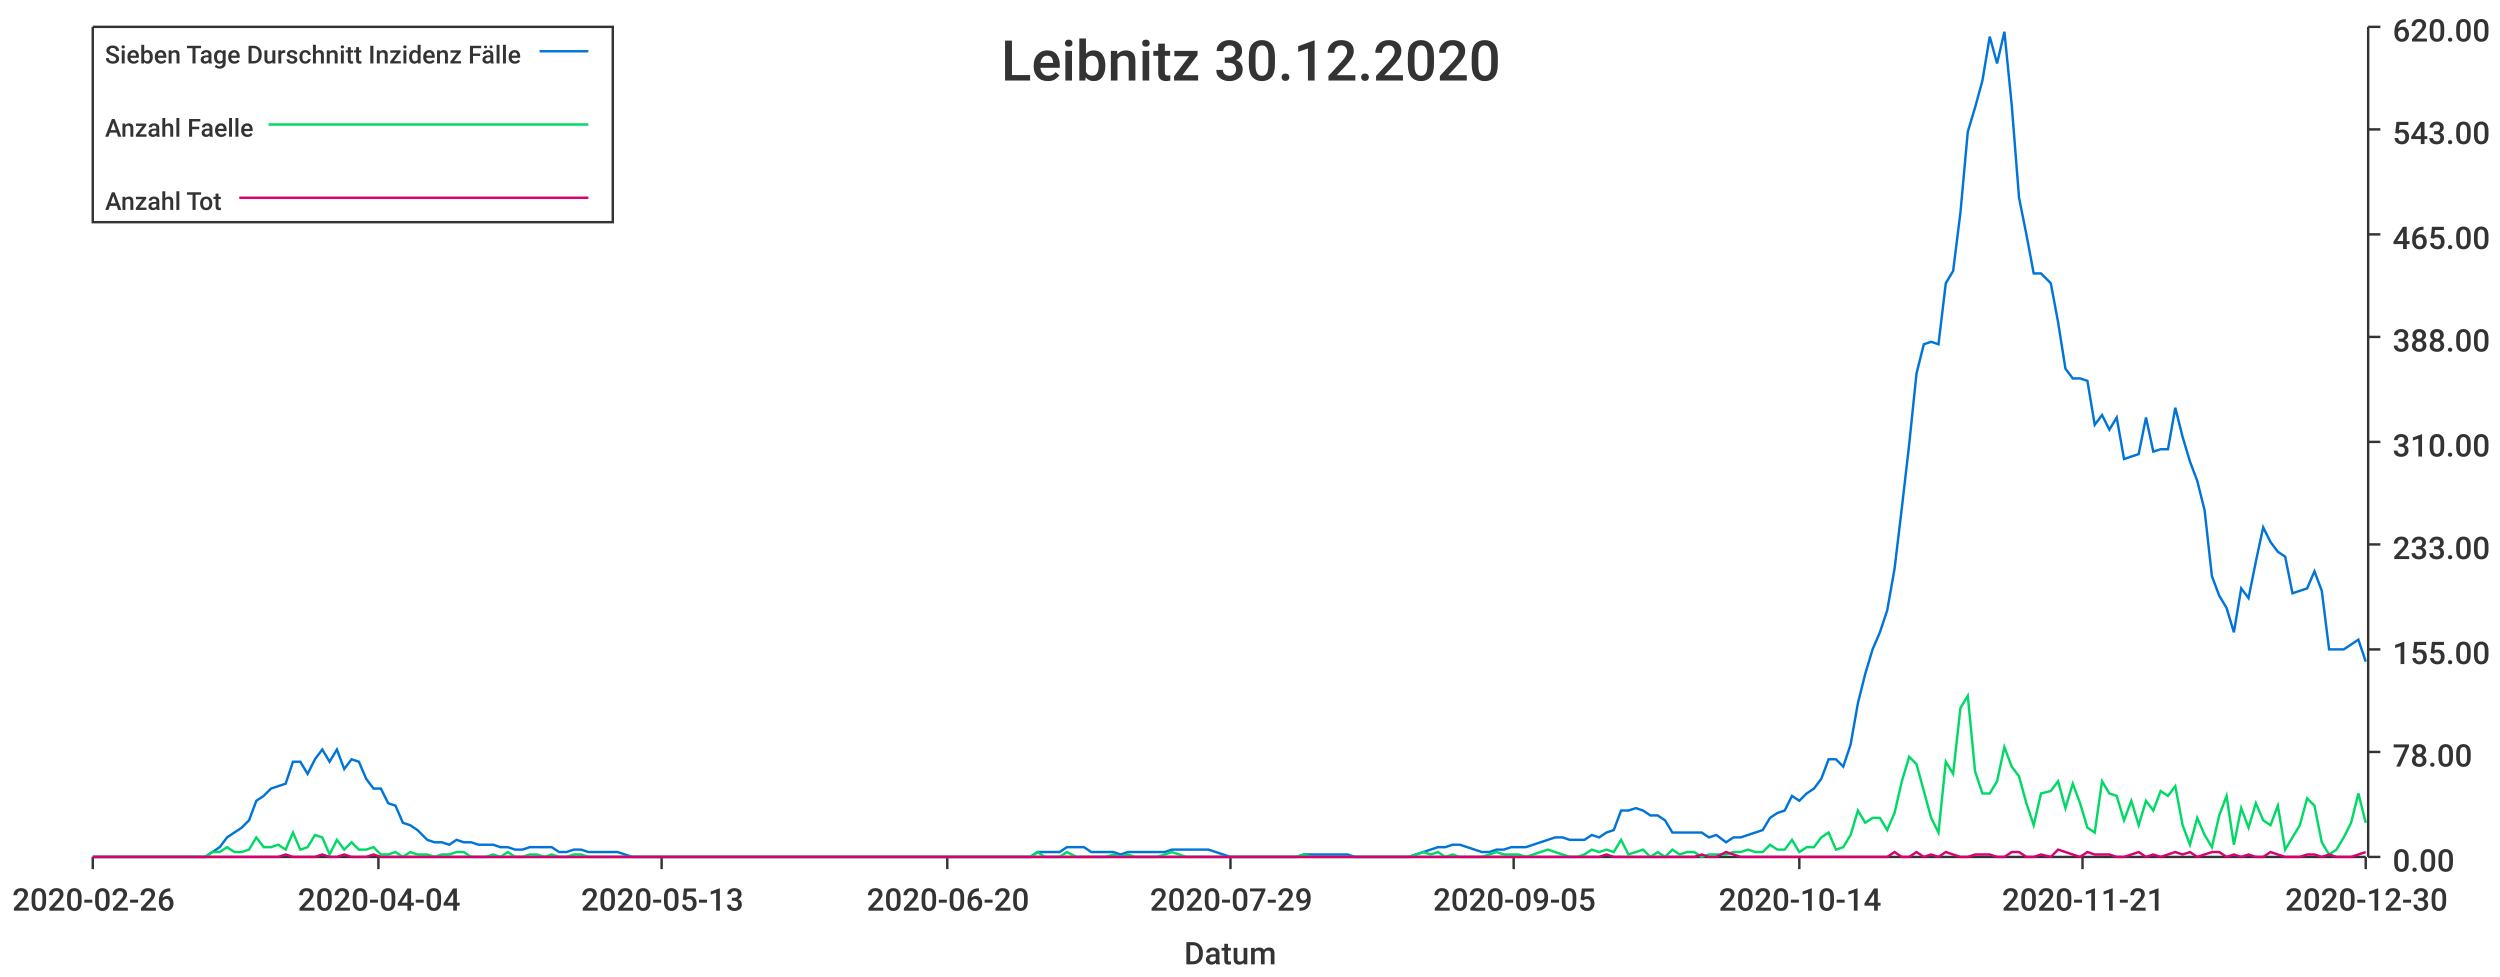
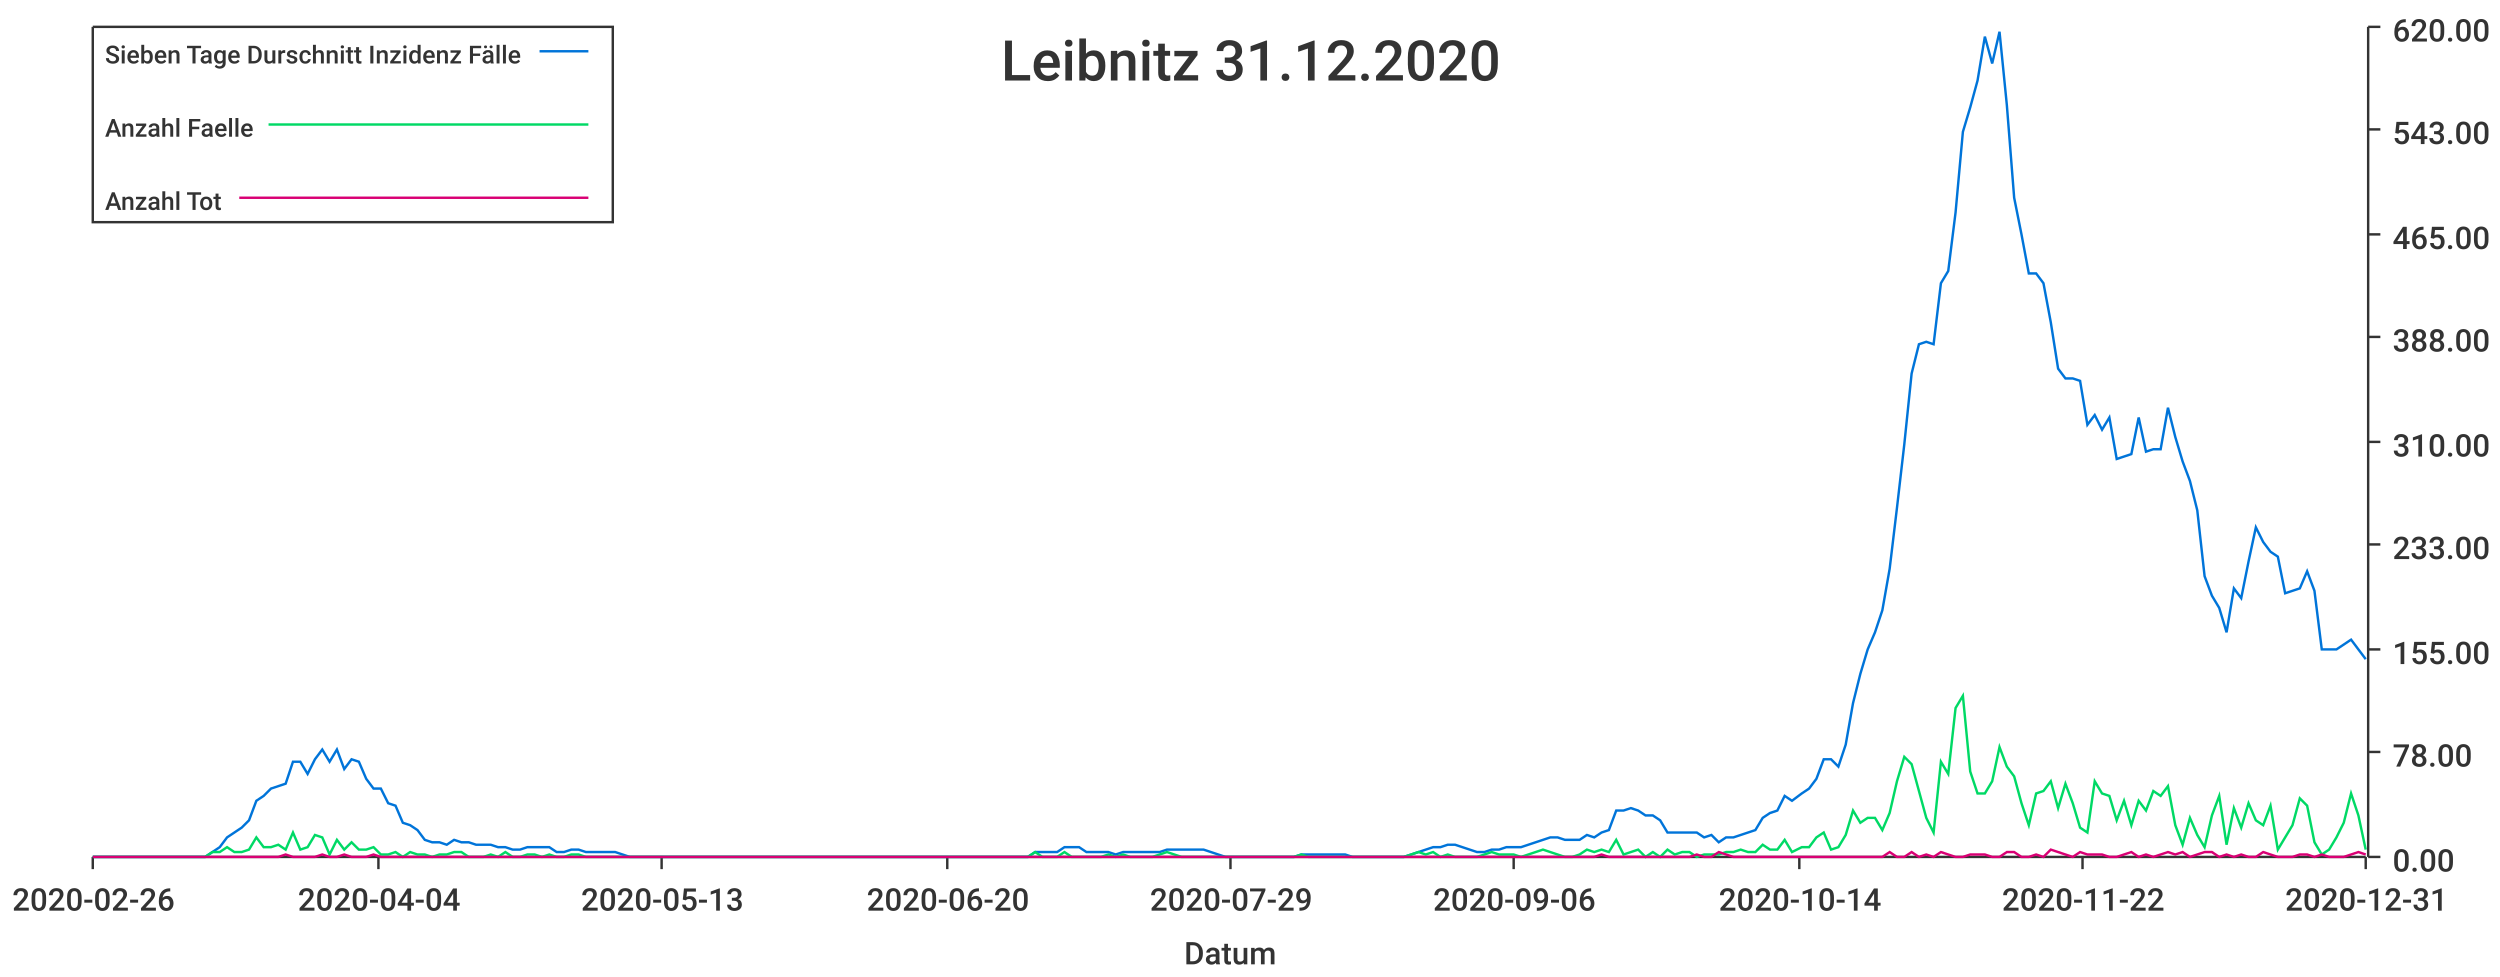
<svg xmlns="http://www.w3.org/2000/svg" width="1024" height="400">\n<path d="M 0 0 L 1024 0 L 1024 400 L 0 400 L 0 0" style="stroke-width:0;stroke:rgba(255,255,255,1.0);fill:rgba(255,255,255,1.0)" />
  <path d="M 38 11 L 969 11 L 969 351 L 38 351 L 38 11" style="stroke-width:0;stroke:rgba(255,255,255,1.0);fill:rgba(255,255,255,1.0)" />
  <path d="M 38 351 L 969 351" style="stroke-width:1;stroke:rgba(51,51,51,1.0);fill:none" />
  <path d="M 38 351 L 38 356" style="stroke-width:1;stroke:rgba(51,51,51,1.0);fill:none" />
  <text x="5" y="373" style="stroke-width:0;stroke:none;fill:rgba(51,51,51,1.0);font-size:12.8px;font-family:'Roboto Medium',sans-serif">2020-02-26</text>
  <path d="M 155 351 L 155 356" style="stroke-width:1;stroke:rgba(51,51,51,1.0);fill:none" />
  <text x="122" y="373" style="stroke-width:0;stroke:none;fill:rgba(51,51,51,1.0);font-size:12.8px;font-family:'Roboto Medium',sans-serif">2020-04-04</text>
  <path d="M 271 351 L 271 356" style="stroke-width:1;stroke:rgba(51,51,51,1.0);fill:none" />
  <text x="238" y="373" style="stroke-width:0;stroke:none;fill:rgba(51,51,51,1.0);font-size:12.8px;font-family:'Roboto Medium',sans-serif">2020-05-13</text>
  <path d="M 388 351 L 388 356" style="stroke-width:1;stroke:rgba(51,51,51,1.0);fill:none" />
  <text x="355" y="373" style="stroke-width:0;stroke:none;fill:rgba(51,51,51,1.0);font-size:12.8px;font-family:'Roboto Medium',sans-serif">2020-06-20</text>
  <path d="M 504 351 L 504 356" style="stroke-width:1;stroke:rgba(51,51,51,1.0);fill:none" />
  <text x="471" y="373" style="stroke-width:0;stroke:none;fill:rgba(51,51,51,1.0);font-size:12.8px;font-family:'Roboto Medium',sans-serif">2020-07-29</text>
  <path d="M 620 351 L 620 356" style="stroke-width:1;stroke:rgba(51,51,51,1.0);fill:none" />
-   <text x="587" y="373" style="stroke-width:0;stroke:none;fill:rgba(51,51,51,1.0);font-size:12.8px;font-family:'Roboto Medium',sans-serif">2020-09-05</text>
+   <text x="587" y="373" style="stroke-width:0;stroke:none;fill:rgba(51,51,51,1.0);font-size:12.8px;font-family:'Roboto Medium',sans-serif">2020-09-06</text>
  <path d="M 737 351 L 737 356" style="stroke-width:1;stroke:rgba(51,51,51,1.0);fill:none" />
  <text x="704" y="373" style="stroke-width:0;stroke:none;fill:rgba(51,51,51,1.0);font-size:12.8px;font-family:'Roboto Medium',sans-serif">2020-10-14</text>
  <path d="M 853 351 L 853 356" style="stroke-width:1;stroke:rgba(51,51,51,1.0);fill:none" />
-   <text x="820" y="373" style="stroke-width:0;stroke:none;fill:rgba(51,51,51,1.0);font-size:12.8px;font-family:'Roboto Medium',sans-serif">2020-11-21</text>
+   <text x="820" y="373" style="stroke-width:0;stroke:none;fill:rgba(51,51,51,1.0);font-size:12.8px;font-family:'Roboto Medium',sans-serif">2020-11-22</text>
  <path d="M 969 351 L 969 356" style="stroke-width:1;stroke:rgba(51,51,51,1.0);fill:none" />
-   <text x="936" y="373" style="stroke-width:0;stroke:none;fill:rgba(51,51,51,1.0);font-size:12.8px;font-family:'Roboto Medium',sans-serif">2020-12-30</text>
+   <text x="936" y="373" style="stroke-width:0;stroke:none;fill:rgba(51,51,51,1.0);font-size:12.8px;font-family:'Roboto Medium',sans-serif">2020-12-31</text>
  <text x="485" y="395" style="stroke-width:0;stroke:none;fill:rgba(51,51,51,1.0);font-size:12.8px;font-family:'Roboto Medium',sans-serif">Datum</text>
  <path d="M 970 351 L 970 11" style="stroke-width:1;stroke:rgba(51,51,51,1.0);fill:none" />
  <path d="M 970 351 L 975 351" style="stroke-width:1;stroke:rgba(51,51,51,1.0);fill:none" />
  <text x="980" y="357" style="stroke-width:0;stroke:none;fill:rgba(51,51,51,1.0);font-size:12.8px;font-family:'Roboto Medium',sans-serif">0.00</text>
  <path d="M 970 308 L 975 308" style="stroke-width:1;stroke:rgba(51,51,51,1.0);fill:none" />
  <text x="980" y="314" style="stroke-width:0;stroke:none;fill:rgba(51,51,51,1.0);font-size:12.8px;font-family:'Roboto Medium',sans-serif">78.00</text>
  <path d="M 970 266 L 975 266" style="stroke-width:1;stroke:rgba(51,51,51,1.0);fill:none" />
  <text x="980" y="272" style="stroke-width:0;stroke:none;fill:rgba(51,51,51,1.0);font-size:12.8px;font-family:'Roboto Medium',sans-serif">155.00</text>
  <path d="M 970 223 L 975 223" style="stroke-width:1;stroke:rgba(51,51,51,1.0);fill:none" />
  <text x="980" y="229" style="stroke-width:0;stroke:none;fill:rgba(51,51,51,1.0);font-size:12.8px;font-family:'Roboto Medium',sans-serif">233.00</text>
  <path d="M 970 181 L 975 181" style="stroke-width:1;stroke:rgba(51,51,51,1.0);fill:none" />
  <text x="980" y="187" style="stroke-width:0;stroke:none;fill:rgba(51,51,51,1.0);font-size:12.8px;font-family:'Roboto Medium',sans-serif">310.00</text>
  <path d="M 970 138 L 975 138" style="stroke-width:1;stroke:rgba(51,51,51,1.0);fill:none" />
  <text x="980" y="144" style="stroke-width:0;stroke:none;fill:rgba(51,51,51,1.0);font-size:12.8px;font-family:'Roboto Medium',sans-serif">388.00</text>
  <path d="M 970 96 L 975 96" style="stroke-width:1;stroke:rgba(51,51,51,1.0);fill:none" />
  <text x="980" y="102" style="stroke-width:0;stroke:none;fill:rgba(51,51,51,1.0);font-size:12.8px;font-family:'Roboto Medium',sans-serif">465.00</text>
  <path d="M 970 53 L 975 53" style="stroke-width:1;stroke:rgba(51,51,51,1.0);fill:none" />
  <text x="980" y="59" style="stroke-width:0;stroke:none;fill:rgba(51,51,51,1.0);font-size:12.8px;font-family:'Roboto Medium',sans-serif">543.00</text>
  <path d="M 970 11 L 975 11" style="stroke-width:1;stroke:rgba(51,51,51,1.0);fill:none" />
  <text x="980" y="17" style="stroke-width:0;stroke:none;fill:rgba(51,51,51,1.0);font-size:12.8px;font-family:'Roboto Medium',sans-serif">620.00</text>
-   <path d="M 38 351 L 42 351 L 45 351 L 48 351 L 51 351 L 54 351 L 57 351 L 60 351 L 63 351 L 66 351 L 69 351 L 72 351 L 75 351 L 78 351 L 81 351 L 84 351 L 87 349 L 90 347 L 93 343 L 96 341 L 99 339 L 102 336 L 105 328 L 108 326 L 111 323 L 114 322 L 117 321 L 120 312 L 123 312 L 126 317 L 129 311 L 132 307 L 135 312 L 138 307 L 141 315 L 144 311 L 147 312 L 150 319 L 153 323 L 156 323 L 159 329 L 162 330 L 165 337 L 168 338 L 171 340 L 175 344 L 178 345 L 181 345 L 184 346 L 187 344 L 190 345 L 193 345 L 196 346 L 199 346 L 202 346 L 205 347 L 208 347 L 211 348 L 214 348 L 217 347 L 220 347 L 223 347 L 226 347 L 229 349 L 232 349 L 235 348 L 238 348 L 241 349 L 244 349 L 247 349 L 250 349 L 253 349 L 256 350 L 259 351 L 262 351 L 265 351 L 268 351 L 271 351 L 274 351 L 277 351 L 280 351 L 283 351 L 286 351 L 289 351 L 292 351 L 295 351 L 298 351 L 301 351 L 304 351 L 308 351 L 311 351 L 314 351 L 317 351 L 320 351 L 323 351 L 326 351 L 329 351 L 332 351 L 335 351 L 338 351 L 341 351 L 344 351 L 347 351 L 350 351 L 353 351 L 356 351 L 359 351 L 362 351 L 365 351 L 368 351 L 371 351 L 374 351 L 377 351 L 380 351 L 383 351 L 386 351 L 389 351 L 392 351 L 395 351 L 398 351 L 401 351 L 404 351 L 407 351 L 410 351 L 413 351 L 416 351 L 419 351 L 422 351 L 425 349 L 428 349 L 431 349 L 434 349 L 437 347 L 441 347 L 444 347 L 447 349 L 450 349 L 453 349 L 456 349 L 459 350 L 462 349 L 465 349 L 468 349 L 471 349 L 474 349 L 477 349 L 480 348 L 483 348 L 486 348 L 489 348 L 492 348 L 495 348 L 498 349 L 501 350 L 504 351 L 507 351 L 510 351 L 513 351 L 516 351 L 519 351 L 522 351 L 525 351 L 528 351 L 531 351 L 534 350 L 537 350 L 540 350 L 543 350 L 546 350 L 549 350 L 552 350 L 555 351 L 558 351 L 561 351 L 564 351 L 567 351 L 570 351 L 574 351 L 577 351 L 580 350 L 583 349 L 586 348 L 589 347 L 592 347 L 595 346 L 598 346 L 601 347 L 604 348 L 607 349 L 610 349 L 613 348 L 616 348 L 619 347 L 622 347 L 625 347 L 628 346 L 631 345 L 634 344 L 637 343 L 640 343 L 643 344 L 646 344 L 649 344 L 652 342 L 655 343 L 658 341 L 661 340 L 664 332 L 667 332 L 670 331 L 673 332 L 676 334 L 679 334 L 682 336 L 685 341 L 688 341 L 691 341 L 694 341 L 697 341 L 700 343 L 703 342 L 707 345 L 710 343 L 713 343 L 716 342 L 719 341 L 722 340 L 725 335 L 728 333 L 731 332 L 734 326 L 737 328 L 740 325 L 743 323 L 746 319 L 749 311 L 752 311 L 755 314 L 758 305 L 761 288 L 764 276 L 767 266 L 770 259 L 773 250 L 776 233 L 779 208 L 782 182 L 785 153 L 788 141 L 791 140 L 794 141 L 797 116 L 800 111 L 803 87 L 806 54 L 809 44 L 812 33 L 815 15 L 818 26 L 821 13 L 824 43 L 827 81 L 830 96 L 833 112 L 836 112 L 840 116 L 843 132 L 846 151 L 849 155 L 852 155 L 855 156 L 858 174 L 861 170 L 864 176 L 867 171 L 870 188 L 873 187 L 876 186 L 879 171 L 882 185 L 885 184 L 888 184 L 891 167 L 894 179 L 897 189 L 900 197 L 903 209 L 906 236 L 909 244 L 912 249 L 915 259 L 918 241 L 921 245 L 924 230 L 927 216 L 930 222 L 933 226 L 936 228 L 939 243 L 942 242 L 945 241 L 948 234 L 951 242 L 954 266 L 957 266 L 960 266 L 963 264 L 966 262 L 969 271" style="stroke-width:1;stroke:rgba(0,116,217,1.0);fill:none" />
-   <path d="M 38 351 L 42 351 L 45 351 L 48 351 L 51 351 L 54 351 L 57 351 L 60 351 L 63 351 L 66 351 L 69 351 L 72 351 L 75 351 L 78 351 L 81 351 L 84 351 L 87 349 L 90 349 L 93 347 L 96 349 L 99 349 L 102 348 L 105 343 L 108 347 L 111 347 L 114 346 L 117 348 L 120 341 L 123 348 L 126 347 L 129 342 L 132 343 L 135 350 L 138 344 L 141 348 L 144 345 L 147 348 L 150 348 L 153 347 L 156 350 L 159 350 L 162 349 L 165 351 L 168 349 L 171 350 L 175 350 L 178 351 L 181 350 L 184 350 L 187 349 L 190 349 L 193 351 L 196 351 L 199 351 L 202 350 L 205 351 L 208 349 L 211 351 L 214 351 L 217 350 L 220 350 L 223 351 L 226 350 L 229 351 L 232 351 L 235 350 L 238 350 L 241 351 L 244 351 L 247 351 L 250 351 L 253 351 L 256 351 L 259 351 L 262 351 L 265 351 L 268 351 L 271 351 L 274 351 L 277 351 L 280 351 L 283 351 L 286 351 L 289 351 L 292 351 L 295 351 L 298 351 L 301 351 L 304 351 L 308 351 L 311 351 L 314 351 L 317 351 L 320 351 L 323 351 L 326 351 L 329 351 L 332 351 L 335 351 L 338 351 L 341 351 L 344 351 L 347 351 L 350 351 L 353 351 L 356 351 L 359 351 L 362 351 L 365 351 L 368 351 L 371 351 L 374 351 L 377 351 L 380 351 L 383 351 L 386 351 L 389 351 L 392 351 L 395 351 L 398 351 L 401 351 L 404 351 L 407 351 L 410 351 L 413 351 L 416 351 L 419 351 L 422 351 L 425 349 L 428 351 L 431 351 L 434 351 L 437 349 L 441 351 L 444 351 L 447 351 L 450 351 L 453 351 L 456 350 L 459 351 L 462 350 L 465 351 L 468 351 L 471 351 L 474 351 L 477 350 L 480 349 L 483 350 L 486 351 L 489 351 L 492 351 L 495 351 L 498 351 L 501 351 L 504 351 L 507 351 L 510 351 L 513 351 L 516 351 L 519 351 L 522 351 L 525 351 L 528 351 L 531 351 L 534 350 L 537 351 L 540 351 L 543 351 L 546 351 L 549 351 L 552 351 L 555 351 L 558 351 L 561 351 L 564 351 L 567 351 L 570 351 L 574 351 L 577 351 L 580 350 L 583 349 L 586 350 L 589 349 L 592 351 L 595 350 L 598 351 L 601 351 L 604 351 L 607 351 L 610 350 L 613 349 L 616 350 L 619 350 L 622 350 L 625 351 L 628 350 L 631 349 L 634 348 L 637 349 L 640 350 L 643 351 L 646 351 L 649 350 L 652 348 L 655 349 L 658 348 L 661 349 L 664 344 L 667 350 L 670 349 L 673 348 L 676 351 L 679 349 L 682 351 L 685 348 L 688 350 L 691 349 L 694 349 L 697 351 L 700 350 L 703 350 L 707 350 L 710 349 L 713 349 L 716 348 L 719 349 L 722 349 L 725 346 L 728 348 L 731 348 L 734 344 L 737 349 L 740 347 L 743 347 L 746 343 L 749 341 L 752 348 L 755 347 L 758 342 L 761 332 L 764 337 L 767 335 L 770 335 L 773 340 L 776 333 L 779 320 L 782 310 L 785 313 L 788 324 L 791 335 L 794 341 L 797 312 L 800 317 L 803 290 L 806 285 L 809 316 L 812 325 L 815 325 L 818 320 L 821 306 L 824 314 L 827 318 L 830 329 L 833 338 L 836 325 L 840 324 L 843 320 L 846 331 L 849 321 L 852 329 L 855 339 L 858 341 L 861 320 L 864 325 L 867 326 L 870 336 L 873 328 L 876 338 L 879 328 L 882 332 L 885 324 L 888 326 L 891 322 L 894 338 L 897 346 L 900 335 L 903 342 L 906 347 L 909 334 L 912 326 L 915 346 L 918 331 L 921 339 L 924 329 L 927 336 L 930 338 L 933 330 L 936 348 L 939 343 L 942 338 L 945 327 L 948 330 L 951 345 L 954 350 L 957 348 L 960 343 L 963 337 L 966 325 L 969 337" style="stroke-width:1;stroke:rgba(0,217,101,1.0);fill:none" />
-   <path d="M 38 351 L 42 351 L 45 351 L 48 351 L 51 351 L 54 351 L 57 351 L 60 351 L 63 351 L 66 351 L 69 351 L 72 351 L 75 351 L 78 351 L 81 351 L 84 351 L 87 351 L 90 351 L 93 351 L 96 351 L 99 351 L 102 351 L 105 351 L 108 351 L 111 351 L 114 351 L 117 350 L 120 351 L 123 351 L 126 351 L 129 351 L 132 350 L 135 351 L 138 351 L 141 350 L 144 351 L 147 351 L 150 351 L 153 350 L 156 351 L 159 351 L 162 351 L 165 351 L 168 351 L 171 351 L 175 351 L 178 351 L 181 351 L 184 351 L 187 351 L 190 351 L 193 351 L 196 351 L 199 351 L 202 351 L 205 351 L 208 351 L 211 351 L 214 351 L 217 351 L 220 351 L 223 351 L 226 351 L 229 351 L 232 351 L 235 351 L 238 351 L 241 351 L 244 351 L 247 351 L 250 351 L 253 351 L 256 351 L 259 351 L 262 351 L 265 351 L 268 351 L 271 351 L 274 351 L 277 351 L 280 351 L 283 351 L 286 351 L 289 351 L 292 351 L 295 351 L 298 351 L 301 351 L 304 351 L 308 351 L 311 351 L 314 351 L 317 351 L 320 351 L 323 351 L 326 351 L 329 351 L 332 351 L 335 351 L 338 351 L 341 351 L 344 351 L 347 351 L 350 351 L 353 351 L 356 351 L 359 351 L 362 351 L 365 351 L 368 351 L 371 351 L 374 351 L 377 351 L 380 351 L 383 351 L 386 351 L 389 351 L 392 351 L 395 351 L 398 351 L 401 351 L 404 351 L 407 351 L 410 351 L 413 351 L 416 351 L 419 351 L 422 351 L 425 351 L 428 351 L 431 351 L 434 351 L 437 351 L 441 351 L 444 351 L 447 351 L 450 351 L 453 351 L 456 351 L 459 351 L 462 351 L 465 351 L 468 351 L 471 351 L 474 351 L 477 351 L 480 351 L 483 351 L 486 351 L 489 351 L 492 351 L 495 351 L 498 351 L 501 351 L 504 351 L 507 351 L 510 351 L 513 351 L 516 351 L 519 351 L 522 351 L 525 351 L 528 351 L 531 351 L 534 351 L 537 351 L 540 351 L 543 351 L 546 351 L 549 351 L 552 351 L 555 351 L 558 351 L 561 351 L 564 351 L 567 351 L 570 351 L 574 351 L 577 351 L 580 351 L 583 351 L 586 351 L 589 351 L 592 351 L 595 351 L 598 351 L 601 351 L 604 351 L 607 351 L 610 351 L 613 351 L 616 351 L 619 351 L 622 351 L 625 351 L 628 351 L 631 351 L 634 351 L 637 351 L 640 351 L 643 351 L 646 351 L 649 351 L 652 351 L 655 351 L 658 350 L 661 351 L 664 351 L 667 351 L 670 351 L 673 351 L 676 351 L 679 351 L 682 351 L 685 351 L 688 351 L 691 351 L 694 351 L 697 350 L 700 351 L 703 351 L 707 349 L 710 350 L 713 351 L 716 351 L 719 351 L 722 351 L 725 351 L 728 351 L 731 351 L 734 351 L 737 351 L 740 351 L 743 351 L 746 351 L 749 351 L 752 351 L 755 351 L 758 351 L 761 351 L 764 351 L 767 351 L 770 351 L 773 351 L 776 349 L 779 351 L 782 351 L 785 349 L 788 351 L 791 350 L 794 351 L 797 349 L 800 350 L 803 351 L 806 351 L 809 350 L 812 350 L 815 350 L 818 351 L 821 351 L 824 349 L 827 349 L 830 351 L 833 351 L 836 350 L 840 351 L 843 348 L 846 349 L 849 350 L 852 351 L 855 349 L 858 350 L 861 350 L 864 350 L 867 351 L 870 351 L 873 350 L 876 349 L 879 351 L 882 350 L 885 351 L 888 350 L 891 349 L 894 350 L 897 349 L 900 351 L 903 350 L 906 349 L 909 349 L 912 351 L 915 350 L 918 351 L 921 350 L 924 351 L 927 351 L 930 349 L 933 350 L 936 351 L 939 351 L 942 351 L 945 350 L 948 350 L 951 351 L 954 350 L 957 351 L 960 351 L 963 351 L 966 350 L 969 349" style="stroke-width:1;stroke:rgba(217,0,116,1.0);fill:none" />
-   <text x="410" y="33" style="stroke-width:0;stroke:none;fill:rgba(51,51,51,1.0);font-size:23.0px;font-family:'Roboto Medium',sans-serif">Leibnitz 30.12.2020</text>
+   <path d="M 38 351 L 42 351 L 45 351 L 48 351 L 51 351 L 54 351 L 57 351 L 60 351 L 63 351 L 66 351 L 69 351 L 72 351 L 75 351 L 78 351 L 81 351 L 84 351 L 87 349 L 90 347 L 93 343 L 96 341 L 99 339 L 102 336 L 105 328 L 108 326 L 111 323 L 114 322 L 117 321 L 120 312 L 123 312 L 126 317 L 129 311 L 132 307 L 135 312 L 138 307 L 141 315 L 144 311 L 147 312 L 150 319 L 153 323 L 156 323 L 159 329 L 162 330 L 165 337 L 168 338 L 171 340 L 174 344 L 177 345 L 180 345 L 183 346 L 186 344 L 189 345 L 192 345 L 195 346 L 198 346 L 201 346 L 204 347 L 207 347 L 210 348 L 213 348 L 216 347 L 219 347 L 222 347 L 225 347 L 228 349 L 231 349 L 234 348 L 237 348 L 240 349 L 243 349 L 246 349 L 249 349 L 252 349 L 255 350 L 258 351 L 261 351 L 264 351 L 267 351 L 270 351 L 274 351 L 277 351 L 280 351 L 283 351 L 286 351 L 289 351 L 292 351 L 295 351 L 298 351 L 301 351 L 304 351 L 307 351 L 310 351 L 313 351 L 316 351 L 319 351 L 322 351 L 325 351 L 328 351 L 331 351 L 334 351 L 337 351 L 340 351 L 343 351 L 346 351 L 349 351 L 352 351 L 355 351 L 358 351 L 361 351 L 364 351 L 367 351 L 370 351 L 373 351 L 376 351 L 379 351 L 382 351 L 385 351 L 388 351 L 391 351 L 394 351 L 397 351 L 400 351 L 403 351 L 406 351 L 409 351 L 412 351 L 415 351 L 418 351 L 421 351 L 424 349 L 427 349 L 430 349 L 433 349 L 436 347 L 439 347 L 442 347 L 445 349 L 448 349 L 451 349 L 454 349 L 457 350 L 460 349 L 463 349 L 466 349 L 469 349 L 472 349 L 475 349 L 478 348 L 481 348 L 484 348 L 487 348 L 490 348 L 493 348 L 496 349 L 499 350 L 502 351 L 506 351 L 509 351 L 512 351 L 515 351 L 518 351 L 521 351 L 524 351 L 527 351 L 530 351 L 533 350 L 536 350 L 539 350 L 542 350 L 545 350 L 548 350 L 551 350 L 554 351 L 557 351 L 560 351 L 563 351 L 566 351 L 569 351 L 572 351 L 575 351 L 578 350 L 581 349 L 584 348 L 587 347 L 590 347 L 593 346 L 596 346 L 599 347 L 602 348 L 605 349 L 608 349 L 611 348 L 614 348 L 617 347 L 620 347 L 623 347 L 626 346 L 629 345 L 632 344 L 635 343 L 638 343 L 641 344 L 644 344 L 647 344 L 650 342 L 653 343 L 656 341 L 659 340 L 662 332 L 665 332 L 668 331 L 671 332 L 674 334 L 677 334 L 680 336 L 683 341 L 686 341 L 689 341 L 692 341 L 695 341 L 698 343 L 701 342 L 704 345 L 707 343 L 710 343 L 713 342 L 716 341 L 719 340 L 722 335 L 725 333 L 728 332 L 731 326 L 734 328 L 738 325 L 741 323 L 744 319 L 747 311 L 750 311 L 753 314 L 756 305 L 759 288 L 762 276 L 765 266 L 768 259 L 771 250 L 774 233 L 777 208 L 780 182 L 783 153 L 786 141 L 789 140 L 792 141 L 795 116 L 798 111 L 801 87 L 804 54 L 807 44 L 810 33 L 813 15 L 816 26 L 819 13 L 822 43 L 825 81 L 828 96 L 831 112 L 834 112 L 837 116 L 840 132 L 843 151 L 846 155 L 849 155 L 852 156 L 855 174 L 858 170 L 861 176 L 864 171 L 867 188 L 870 187 L 873 186 L 876 171 L 879 185 L 882 184 L 885 184 L 888 167 L 891 179 L 894 189 L 897 197 L 900 209 L 903 236 L 906 244 L 909 249 L 912 259 L 915 241 L 918 245 L 921 230 L 924 216 L 927 222 L 930 226 L 933 228 L 936 243 L 939 242 L 942 241 L 945 234 L 948 242 L 951 266 L 954 266 L 957 266 L 960 264 L 963 262 L 966 266 L 969 270" style="stroke-width:1;stroke:rgba(0,116,217,1.0);fill:none" />
+   <path d="M 38 351 L 42 351 L 45 351 L 48 351 L 51 351 L 54 351 L 57 351 L 60 351 L 63 351 L 66 351 L 69 351 L 72 351 L 75 351 L 78 351 L 81 351 L 84 351 L 87 349 L 90 349 L 93 347 L 96 349 L 99 349 L 102 348 L 105 343 L 108 347 L 111 347 L 114 346 L 117 348 L 120 341 L 123 348 L 126 347 L 129 342 L 132 343 L 135 350 L 138 344 L 141 348 L 144 345 L 147 348 L 150 348 L 153 347 L 156 350 L 159 350 L 162 349 L 165 351 L 168 349 L 171 350 L 174 350 L 177 351 L 180 350 L 183 350 L 186 349 L 189 349 L 192 351 L 195 351 L 198 351 L 201 350 L 204 351 L 207 349 L 210 351 L 213 351 L 216 350 L 219 350 L 222 351 L 225 350 L 228 351 L 231 351 L 234 350 L 237 350 L 240 351 L 243 351 L 246 351 L 249 351 L 252 351 L 255 351 L 258 351 L 261 351 L 264 351 L 267 351 L 270 351 L 274 351 L 277 351 L 280 351 L 283 351 L 286 351 L 289 351 L 292 351 L 295 351 L 298 351 L 301 351 L 304 351 L 307 351 L 310 351 L 313 351 L 316 351 L 319 351 L 322 351 L 325 351 L 328 351 L 331 351 L 334 351 L 337 351 L 340 351 L 343 351 L 346 351 L 349 351 L 352 351 L 355 351 L 358 351 L 361 351 L 364 351 L 367 351 L 370 351 L 373 351 L 376 351 L 379 351 L 382 351 L 385 351 L 388 351 L 391 351 L 394 351 L 397 351 L 400 351 L 403 351 L 406 351 L 409 351 L 412 351 L 415 351 L 418 351 L 421 351 L 424 349 L 427 351 L 430 351 L 433 351 L 436 349 L 439 351 L 442 351 L 445 351 L 448 351 L 451 351 L 454 350 L 457 351 L 460 350 L 463 351 L 466 351 L 469 351 L 472 351 L 475 350 L 478 349 L 481 350 L 484 351 L 487 351 L 490 351 L 493 351 L 496 351 L 499 351 L 502 351 L 506 351 L 509 351 L 512 351 L 515 351 L 518 351 L 521 351 L 524 351 L 527 351 L 530 351 L 533 350 L 536 351 L 539 351 L 542 351 L 545 351 L 548 351 L 551 351 L 554 351 L 557 351 L 560 351 L 563 351 L 566 351 L 569 351 L 572 351 L 575 351 L 578 350 L 581 349 L 584 350 L 587 349 L 590 351 L 593 350 L 596 351 L 599 351 L 602 351 L 605 351 L 608 350 L 611 349 L 614 350 L 617 350 L 620 350 L 623 351 L 626 350 L 629 349 L 632 348 L 635 349 L 638 350 L 641 351 L 644 351 L 647 350 L 650 348 L 653 349 L 656 348 L 659 349 L 662 344 L 665 350 L 668 349 L 671 348 L 674 351 L 677 349 L 680 351 L 683 348 L 686 350 L 689 349 L 692 349 L 695 351 L 698 350 L 701 350 L 704 350 L 707 349 L 710 349 L 713 348 L 716 349 L 719 349 L 722 346 L 725 348 L 728 348 L 731 344 L 734 349 L 738 347 L 741 347 L 744 343 L 747 341 L 750 348 L 753 347 L 756 342 L 759 332 L 762 337 L 765 335 L 768 335 L 771 340 L 774 333 L 777 320 L 780 310 L 783 313 L 786 324 L 789 335 L 792 341 L 795 312 L 798 317 L 801 290 L 804 285 L 807 316 L 810 325 L 813 325 L 816 320 L 819 306 L 822 314 L 825 318 L 828 329 L 831 338 L 834 325 L 837 324 L 840 320 L 843 331 L 846 321 L 849 329 L 852 339 L 855 341 L 858 320 L 861 325 L 864 326 L 867 336 L 870 328 L 873 338 L 876 328 L 879 332 L 882 324 L 885 326 L 888 322 L 891 338 L 894 346 L 897 335 L 900 342 L 903 347 L 906 334 L 909 326 L 912 346 L 915 331 L 918 339 L 921 329 L 924 336 L 927 338 L 930 330 L 933 348 L 936 343 L 939 338 L 942 327 L 945 330 L 948 345 L 951 350 L 954 348 L 957 343 L 960 337 L 963 325 L 966 334 L 969 348" style="stroke-width:1;stroke:rgba(0,217,101,1.0);fill:none" />
+   <path d="M 38 351 L 42 351 L 45 351 L 48 351 L 51 351 L 54 351 L 57 351 L 60 351 L 63 351 L 66 351 L 69 351 L 72 351 L 75 351 L 78 351 L 81 351 L 84 351 L 87 351 L 90 351 L 93 351 L 96 351 L 99 351 L 102 351 L 105 351 L 108 351 L 111 351 L 114 351 L 117 350 L 120 351 L 123 351 L 126 351 L 129 351 L 132 350 L 135 351 L 138 351 L 141 350 L 144 351 L 147 351 L 150 351 L 153 350 L 156 351 L 159 351 L 162 351 L 165 351 L 168 351 L 171 351 L 174 351 L 177 351 L 180 351 L 183 351 L 186 351 L 189 351 L 192 351 L 195 351 L 198 351 L 201 351 L 204 351 L 207 351 L 210 351 L 213 351 L 216 351 L 219 351 L 222 351 L 225 351 L 228 351 L 231 351 L 234 351 L 237 351 L 240 351 L 243 351 L 246 351 L 249 351 L 252 351 L 255 351 L 258 351 L 261 351 L 264 351 L 267 351 L 270 351 L 274 351 L 277 351 L 280 351 L 283 351 L 286 351 L 289 351 L 292 351 L 295 351 L 298 351 L 301 351 L 304 351 L 307 351 L 310 351 L 313 351 L 316 351 L 319 351 L 322 351 L 325 351 L 328 351 L 331 351 L 334 351 L 337 351 L 340 351 L 343 351 L 346 351 L 349 351 L 352 351 L 355 351 L 358 351 L 361 351 L 364 351 L 367 351 L 370 351 L 373 351 L 376 351 L 379 351 L 382 351 L 385 351 L 388 351 L 391 351 L 394 351 L 397 351 L 400 351 L 403 351 L 406 351 L 409 351 L 412 351 L 415 351 L 418 351 L 421 351 L 424 351 L 427 351 L 430 351 L 433 351 L 436 351 L 439 351 L 442 351 L 445 351 L 448 351 L 451 351 L 454 351 L 457 351 L 460 351 L 463 351 L 466 351 L 469 351 L 472 351 L 475 351 L 478 351 L 481 351 L 484 351 L 487 351 L 490 351 L 493 351 L 496 351 L 499 351 L 502 351 L 506 351 L 509 351 L 512 351 L 515 351 L 518 351 L 521 351 L 524 351 L 527 351 L 530 351 L 533 351 L 536 351 L 539 351 L 542 351 L 545 351 L 548 351 L 551 351 L 554 351 L 557 351 L 560 351 L 563 351 L 566 351 L 569 351 L 572 351 L 575 351 L 578 351 L 581 351 L 584 351 L 587 351 L 590 351 L 593 351 L 596 351 L 599 351 L 602 351 L 605 351 L 608 351 L 611 351 L 614 351 L 617 351 L 620 351 L 623 351 L 626 351 L 629 351 L 632 351 L 635 351 L 638 351 L 641 351 L 644 351 L 647 351 L 650 351 L 653 351 L 656 350 L 659 351 L 662 351 L 665 351 L 668 351 L 671 351 L 674 351 L 677 351 L 680 351 L 683 351 L 686 351 L 689 351 L 692 351 L 695 350 L 698 351 L 701 351 L 704 349 L 707 350 L 710 351 L 713 351 L 716 351 L 719 351 L 722 351 L 725 351 L 728 351 L 731 351 L 734 351 L 738 351 L 741 351 L 744 351 L 747 351 L 750 351 L 753 351 L 756 351 L 759 351 L 762 351 L 765 351 L 768 351 L 771 351 L 774 349 L 777 351 L 780 351 L 783 349 L 786 351 L 789 350 L 792 351 L 795 349 L 798 350 L 801 351 L 804 351 L 807 350 L 810 350 L 813 350 L 816 351 L 819 351 L 822 349 L 825 349 L 828 351 L 831 351 L 834 350 L 837 351 L 840 348 L 843 349 L 846 350 L 849 351 L 852 349 L 855 350 L 858 350 L 861 350 L 864 351 L 867 351 L 870 350 L 873 349 L 876 351 L 879 350 L 882 351 L 885 350 L 888 349 L 891 350 L 894 349 L 897 351 L 900 350 L 903 349 L 906 349 L 909 351 L 912 350 L 915 351 L 918 350 L 921 351 L 924 351 L 927 349 L 930 350 L 933 351 L 936 351 L 939 351 L 942 350 L 945 350 L 948 351 L 951 350 L 954 351 L 957 351 L 960 351 L 963 350 L 966 349 L 969 350" style="stroke-width:1;stroke:rgba(217,0,116,1.0);fill:none" />
+   <text x="410" y="33" style="stroke-width:0;stroke:none;fill:rgba(51,51,51,1.0);font-size:23.0px;font-family:'Roboto Medium',sans-serif">Leibnitz 31.12.2020</text>
  <path d="M 38 11 L 251 11 L 251 91 L 38 91 L 38 11" style="stroke-width:1;stroke:rgba(51,51,51,1.0);fill:rgba(255,255,255,1.0)" />
  <text x="43" y="26" style="stroke-width:0;stroke:none;fill:rgba(51,51,51,1.0);font-size:10.2px;font-family:'Roboto Medium',sans-serif">Sieben Tage Durschnitt Inzidenz Fälle</text>
  <path d="M 221 21 L 241 21" style="stroke-width:1;stroke:rgba(0,116,217,1.0);fill:none" />
  <text x="43" y="56" style="stroke-width:0;stroke:none;fill:rgba(51,51,51,1.0);font-size:10.2px;font-family:'Roboto Medium',sans-serif">Anzahl Faelle</text>
  <path d="M 110 51 L 241 51" style="stroke-width:1;stroke:rgba(0,217,101,1.0);fill:none" />
  <text x="43" y="86" style="stroke-width:0;stroke:none;fill:rgba(51,51,51,1.0);font-size:10.2px;font-family:'Roboto Medium',sans-serif">Anzahl Tot</text>
  <path d="M 98 81 L 241 81" style="stroke-width:1;stroke:rgba(217,0,116,1.0);fill:none" />
</svg>
